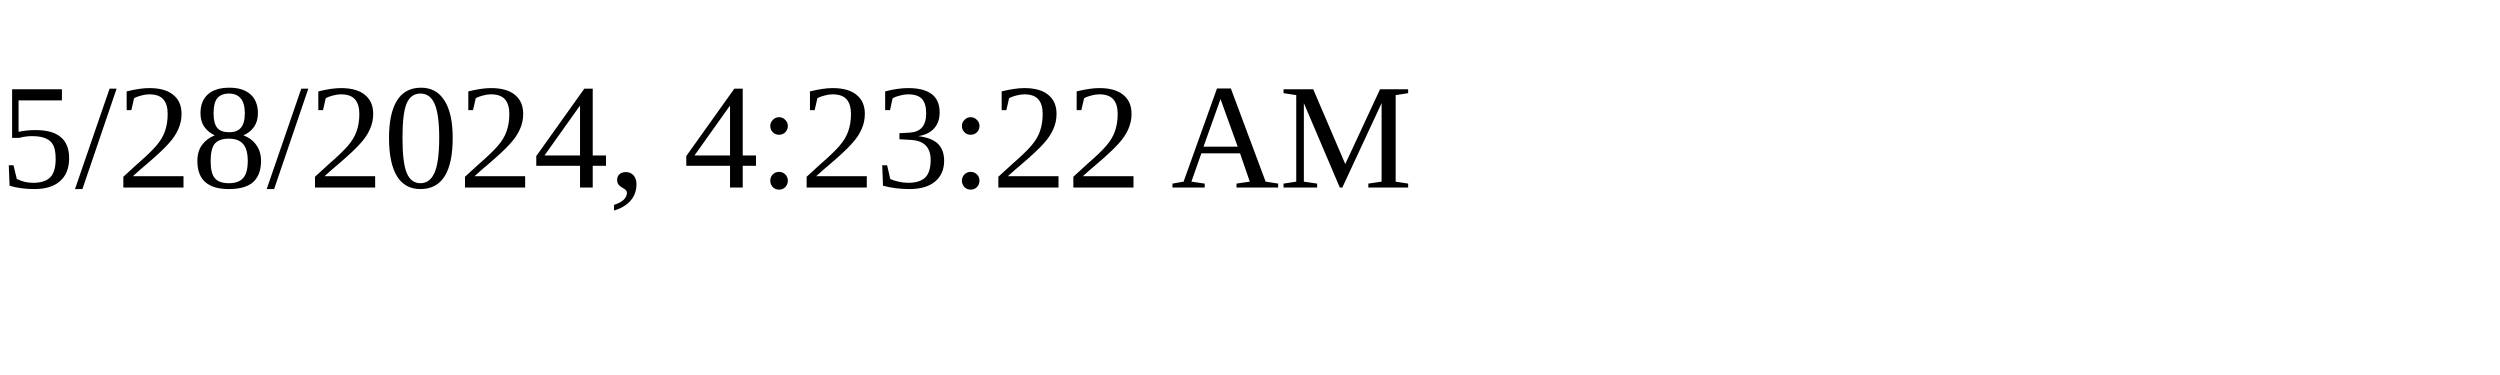
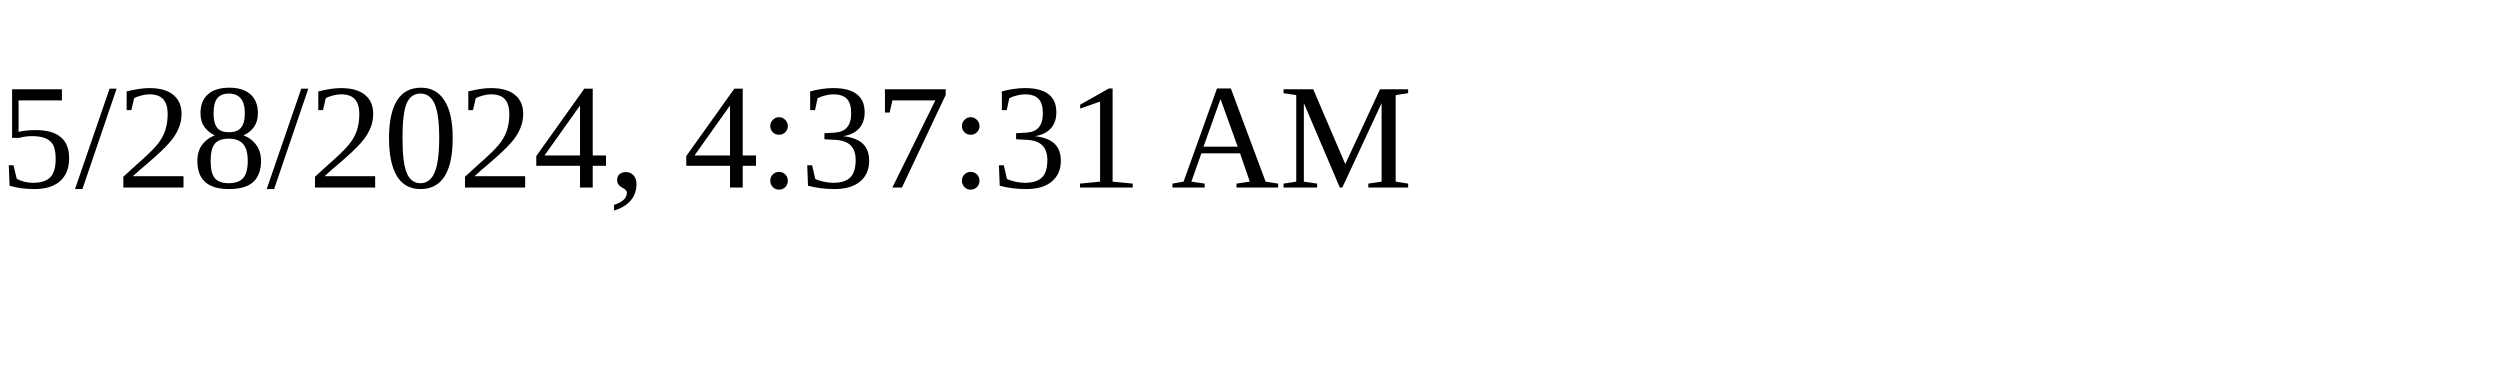
<svg xmlns="http://www.w3.org/2000/svg" height="30" width="200">
-   <text x="0" y="15">5/28/2024, 4:23:22 AM</text>
+   <text x="0" y="15">5/28/2024, 4:37:31 AM</text>
</svg>
